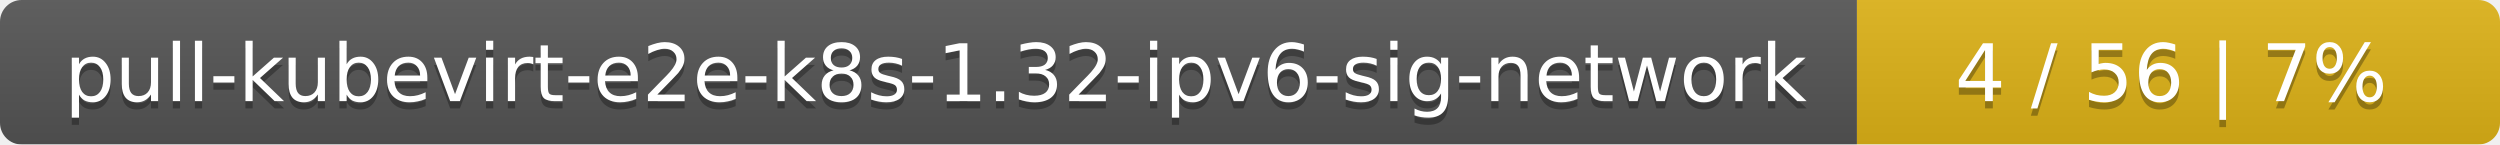
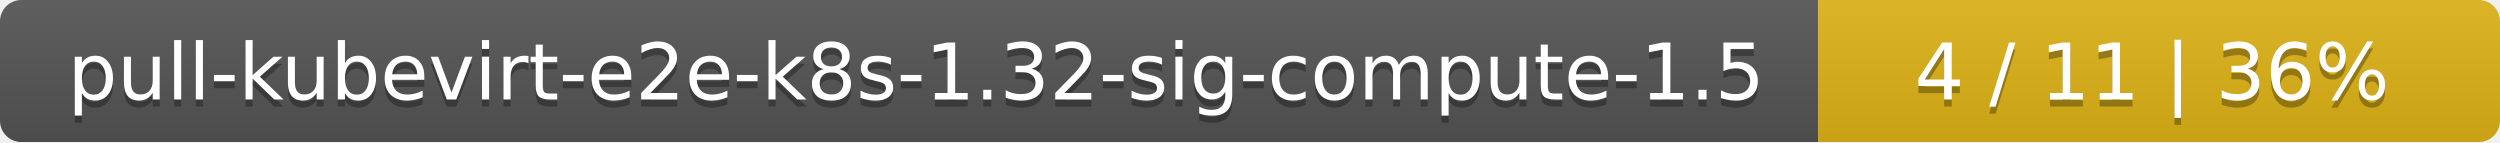
- <svg xmlns="http://www.w3.org/2000/svg" width="346" height="20">
+ <svg xmlns="http://www.w3.org/2000/svg" width="352" height="20">
  <linearGradient id="smooth" x2="0" y2="100%">
    <stop offset="0" stop-color="#bbb" stop-opacity=".1" />
    <stop offset="1" stop-opacity=".1" />
  </linearGradient>
  <mask id="round">
-     <rect width="346" height="20" rx="3" fill="#fff" />
+     <rect width="352" height="20" rx="3" fill="#fff" />
  </mask>
  <g mask="url(#round)">
-     <rect width="257" height="20" fill="#555" />
-     <rect x="257" width="89" height="20" fill="#dfb317" />
-     <rect width="346" height="20" fill="url(#smooth)" />
+     <rect width="256" height="20" fill="#555" />
+     <rect x="256" width="96" height="20" fill="#dfb317" />
+     <rect width="352" height="20" fill="url(#smooth)" />
  </g>
  <g fill="#fff" text-anchor="middle" font-family="DejaVu Sans,Verdana,Geneva,sans-serif" font-size="11">
-     <text x="129.5" y="15" fill="#010101" fill-opacity=".3">pull-kubevirt-e2e-k8s-1.32-ipv6-sig-network</text>
-     <text x="129.5" y="14">pull-kubevirt-e2e-k8s-1.32-ipv6-sig-network</text>
-     <text x="300.5" y="15" fill="#010101" fill-opacity=".3">4 / 56    |    7%</text>
-     <text x="300.5" y="14">4 / 56    |    7%</text>
+     <text x="129" y="15" fill="#010101" fill-opacity=".3">pull-kubevirt-e2e-k8s-1.32-sig-compute-1.5</text>
+     <text x="129" y="14">pull-kubevirt-e2e-k8s-1.32-sig-compute-1.5</text>
+     <text x="303" y="15" fill="#010101" fill-opacity=".3">4 / 11    |    36%</text>
+     <text x="303" y="14">4 / 11    |    36%</text>
  </g>
</svg>
